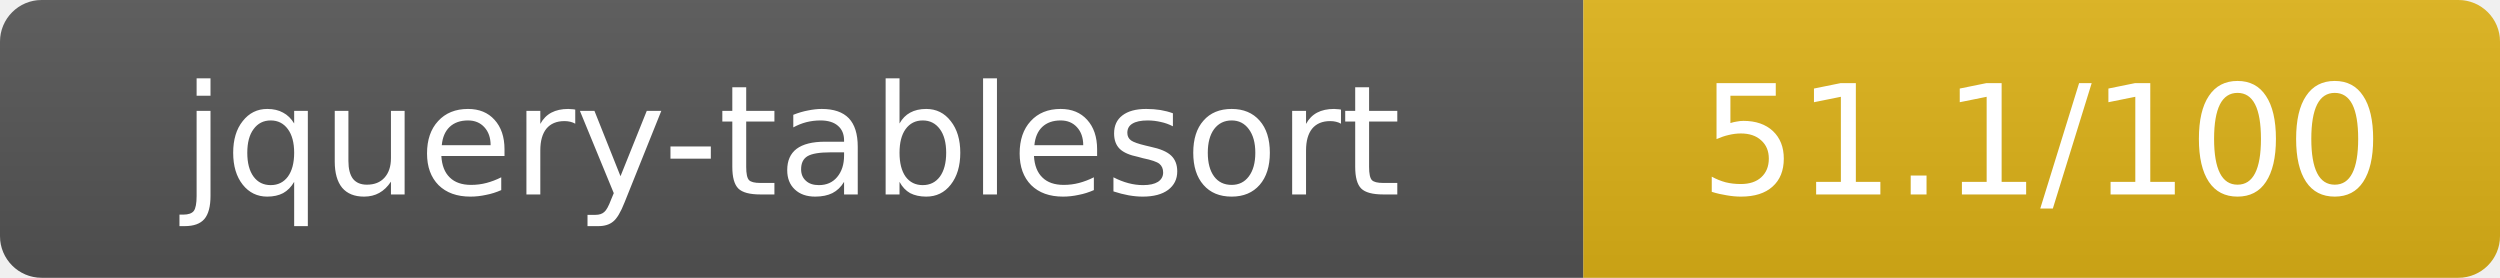
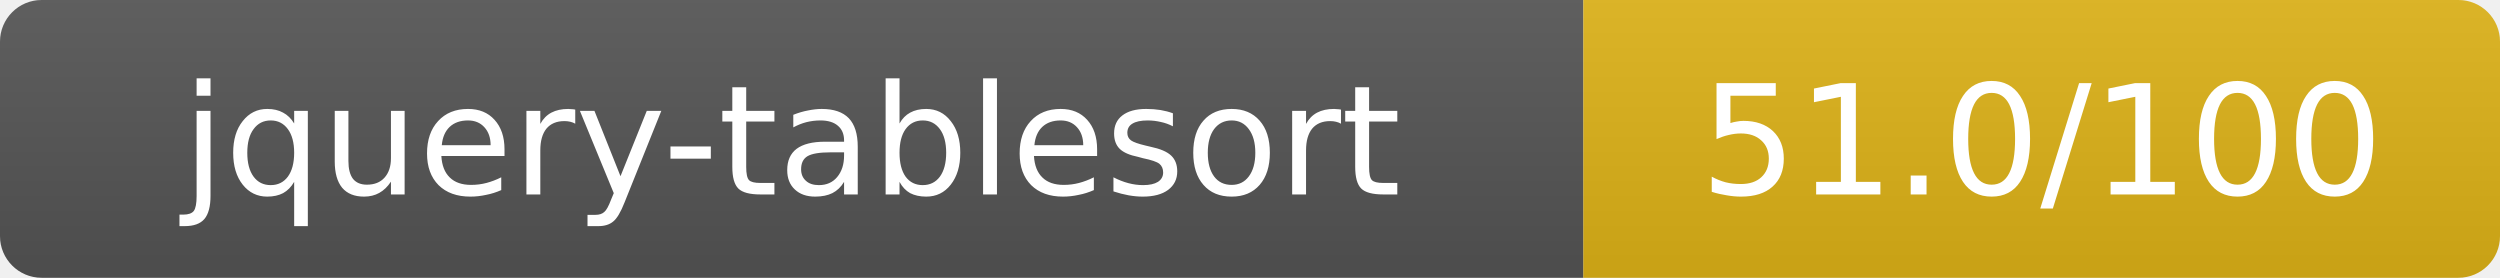
- <svg xmlns="http://www.w3.org/2000/svg" width="180" height="20" role="img" aria-label="jquery-tablesort: 51.1/100">
+ <svg xmlns="http://www.w3.org/2000/svg" width="180" height="20" role="img" aria-label="jquery-tablesort: 51.0/100">
  <linearGradient id="s" x2="0" y2="100%">
    <stop offset="0" stop-color="#bbb" stop-opacity=".1" />
    <stop offset="1" stop-opacity=".1" />
  </linearGradient>
  <clipPath id="r">
    <rect width="180" height="20" rx="3" fill="#fff" />
  </clipPath>
  <g clip-path="url(#r)">
    <rect width="114" height="20" fill="#555" />
    <rect x="114" width="66" height="20" fill="#dfb317" />
    <rect width="180" height="20" fill="url(#s)" />
  </g>
  <g fill="#fff" text-anchor="middle" font-family="Verdana,Geneva,DejaVu Sans,sans-serif" text-rendering="geometricPrecision" font-size="11">
    <text x="57" y="14">jquery-tablesort</text>
-     <text x="147" y="14">51.1/100</text>
+     <text x="147" y="14">51.0/100</text>
  </g>
</svg>
